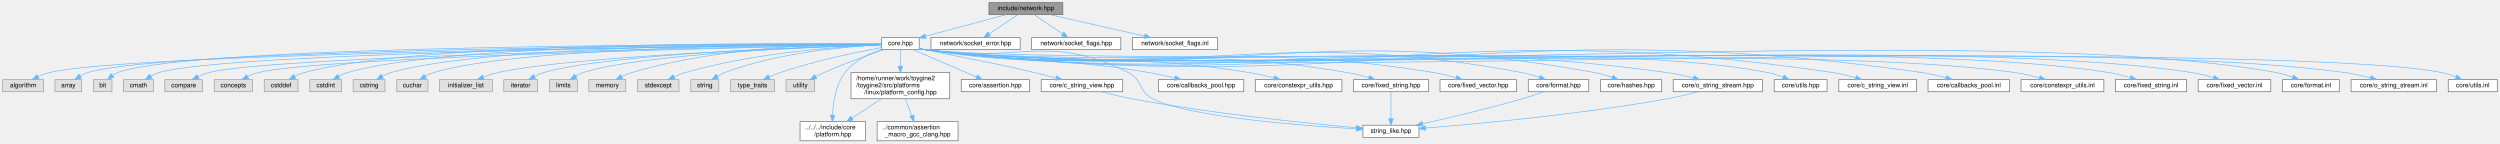
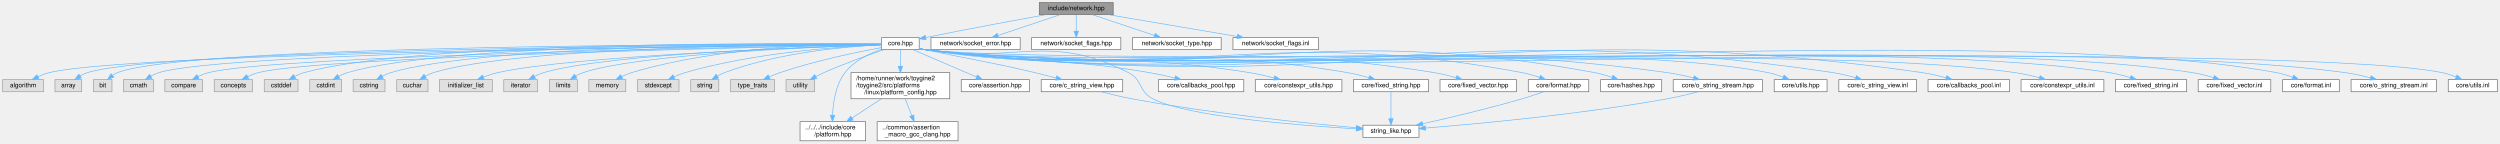
<svg xmlns="http://www.w3.org/2000/svg" xmlns:xlink="http://www.w3.org/1999/xlink" width="3924pt" height="225pt" viewBox="0.00 0.00 3923.50 225.00">
  <g id="graph0" class="graph" transform="scale(1 1) rotate(0) translate(4 221)">
    <g id="Node000001" class="node">
      <g id="a_Node000001">
        <a xlink:title="Umbrella header for the network module.">
-           <polygon fill="#999999" stroke="#666666" points="1664,-217 1548,-217 1548,-198 1664,-198 1664,-217" />
-           <text text-anchor="middle" x="1606" y="-205" font-family="Helvetica,sans-Serif" font-size="10.00">include/network.hpp</text>
+           <polygon fill="#999999" stroke="#666666" points="1743,-217 1627,-217 1627,-198 1743,-198 1743,-217" />
+           <text text-anchor="middle" x="1685" y="-205" font-family="Helvetica,sans-Serif" font-size="10.00">include/network.hpp</text>
        </a>
      </g>
    </g>
    <g id="Node000002" class="node">
      <g id="a_Node000002">
        <a xlink:href="../../da/d47/core_8hpp.html" target="_top" xlink:title="Umbrella header for the engine core module.">
          <polygon fill="white" stroke="#666666" points="1438.5,-162 1379.5,-162 1379.5,-143 1438.5,-143 1438.5,-162" />
          <text text-anchor="middle" x="1409" y="-150" font-family="Helvetica,sans-Serif" font-size="10.00">core.hpp</text>
        </a>
      </g>
    </g>
    <g id="edge1_Node000001_Node000002" class="edge">
      <g id="a_edge1_Node000001_Node000002">
        <a xlink:title=" ">
-           <path fill="none" stroke="#63b8ff" d="M1574.35,-197.98C1540.15,-188.78 1485.59,-174.11 1448.58,-164.15" />
-           <polygon fill="#63b8ff" stroke="#63b8ff" points="1449.21,-160.69 1438.64,-161.47 1447.39,-167.45 1449.21,-160.69" />
+           <path fill="none" stroke="#63b8ff" d="M1637.26,-197.96C1591.49,-189.67 1520.2,-176.52 1448.86,-162.13" />
+           <polygon fill="#63b8ff" stroke="#63b8ff" points="1449.29,-158.64 1438.79,-160.09 1447.9,-165.5 1449.29,-158.64" />
        </a>
      </g>
    </g>
    <g id="Node000043" class="node">
      <g id="a_Node000043">
        <a xlink:href="../../d8/df5/socket__error_8hpp.html" target="_top" xlink:title="Socket and network operation error codes.">
          <polygon fill="white" stroke="#666666" points="1597,-162 1457,-162 1457,-143 1597,-143 1597,-162" />
          <text text-anchor="middle" x="1527" y="-150" font-family="Helvetica,sans-Serif" font-size="10.00">network/socket_error.hpp</text>
        </a>
      </g>
    </g>
    <g id="edge47_Node000001_Node000043" class="edge">
      <g id="a_edge47_Node000001_Node000043">
        <a xlink:title=" ">
-           <path fill="none" stroke="#63b8ff" d="M1593.31,-197.98C1581.17,-189.84 1562.64,-177.41 1548.25,-167.76" />
-           <polygon fill="#63b8ff" stroke="#63b8ff" points="1550.18,-164.84 1539.92,-162.17 1546.28,-170.65 1550.18,-164.84" />
+           <path fill="none" stroke="#63b8ff" d="M1659.61,-197.98C1633.2,-189.13 1591.65,-175.19 1562.11,-165.28" />
+           <polygon fill="#63b8ff" stroke="#63b8ff" points="1563.18,-161.94 1552.58,-162.08 1560.95,-168.58 1563.18,-161.94" />
        </a>
      </g>
    </g>
    <g id="Node000044" class="node">
      <g id="a_Node000044">
        <a xlink:href="../../d7/d5a/socket__flags_8hpp.html" target="_top" xlink:title="Socket option and mode flags for the network module.">
          <polygon fill="white" stroke="#666666" points="1755,-162 1615,-162 1615,-143 1755,-143 1755,-162" />
          <text text-anchor="middle" x="1685" y="-150" font-family="Helvetica,sans-Serif" font-size="10.00">network/socket_flags.hpp</text>
        </a>
      </g>
    </g>
    <g id="edge48_Node000001_Node000044" class="edge">
      <g id="a_edge48_Node000001_Node000044">
        <a xlink:title=" ">
-           <path fill="none" stroke="#63b8ff" d="M1618.69,-197.98C1630.83,-189.84 1649.36,-177.41 1663.75,-167.76" />
-           <polygon fill="#63b8ff" stroke="#63b8ff" points="1665.72,-170.65 1672.08,-162.17 1661.82,-164.84 1665.72,-170.65" />
+           <path fill="none" stroke="#63b8ff" d="M1685,-197.75C1685,-190.8 1685,-180.85 1685,-172.13" />
+           <polygon fill="#63b8ff" stroke="#63b8ff" points="1688.5,-172.09 1685,-162.09 1681.5,-172.09 1688.5,-172.09" />
        </a>
      </g>
    </g>
    <g id="Node000045" class="node">
      <g id="a_Node000045">
-         <a xlink:href="../../d0/db4/socket__flags_8inl.html" target="_top" xlink:title="Inline implementations for toy::network::SocketFlags bitwise operators.">
-           <polygon fill="white" stroke="#666666" points="1907,-162 1773,-162 1773,-143 1907,-143 1907,-162" />
-           <text text-anchor="middle" x="1840" y="-150" font-family="Helvetica,sans-Serif" font-size="10.00">network/socket_flags.inl</text>
+         <a xlink:href="../../d3/d4e/socket__type_8hpp.html" target="_top" xlink:title="Socket type enumeration for network APIs.">
+           <polygon fill="white" stroke="#666666" points="1912.5,-162 1773.5,-162 1773.5,-143 1912.5,-143 1912.5,-162" />
+           <text text-anchor="middle" x="1843" y="-150" font-family="Helvetica,sans-Serif" font-size="10.00">network/socket_type.hpp</text>
        </a>
      </g>
    </g>
    <g id="edge49_Node000001_Node000045" class="edge">
      <g id="a_edge49_Node000001_Node000045">
        <a xlink:title=" ">
-           <path fill="none" stroke="#63b8ff" d="M1643.6,-197.98C1683.99,-188.84 1748.28,-174.27 1792.23,-164.32" />
-           <polygon fill="#63b8ff" stroke="#63b8ff" points="1793.13,-167.7 1802.11,-162.08 1791.58,-160.88 1793.13,-167.7" />
+           <path fill="none" stroke="#63b8ff" d="M1710.39,-197.98C1736.8,-189.13 1778.35,-175.19 1807.89,-165.28" />
+           <polygon fill="#63b8ff" stroke="#63b8ff" points="1809.05,-168.58 1817.42,-162.08 1806.82,-161.94 1809.05,-168.58" />
+         </a>
+       </g>
+     </g>
+     <g id="Node000046" class="node">
+       <g id="a_Node000046">
+         <a xlink:href="../../d0/db4/socket__flags_8inl.html" target="_top" xlink:title="Inline implementations for toy::network::SocketFlags bitwise operators.">
+           <polygon fill="white" stroke="#666666" points="2065,-162 1931,-162 1931,-143 2065,-143 2065,-162" />
+           <text text-anchor="middle" x="1998" y="-150" font-family="Helvetica,sans-Serif" font-size="10.00">network/socket_flags.inl</text>
+         </a>
+       </g>
+     </g>
+     <g id="edge50_Node000001_Node000046" class="edge">
+       <g id="a_edge50_Node000001_Node000046">
+         <a xlink:title=" ">
+           <path fill="none" stroke="#63b8ff" d="M1735.29,-197.98C1790.42,-188.65 1878.85,-173.67 1937.68,-163.71" />
+           <polygon fill="#63b8ff" stroke="#63b8ff" points="1938.3,-167.16 1947.58,-162.04 1937.13,-160.26 1938.3,-167.16" />
        </a>
      </g>
    </g>
    <g id="Node000003" class="node">
      <g id="a_Node000003">
        <a xlink:title=" ">
          <polygon fill="#e0e0e0" stroke="#999999" points="64,-96 0,-96 0,-77 64,-77 64,-96" />
          <text text-anchor="middle" x="32" y="-84" font-family="Helvetica,sans-Serif" font-size="10.00">algorithm</text>
        </a>
      </g>
    </g>
    <g id="edge2_Node000002_Node000003" class="edge">
      <g id="a_edge2_Node000002_Node000003">
        <a xlink:title=" ">
          <path fill="none" stroke="#63b8ff" d="M1379.42,-151.24C1194.77,-149.51 203.79,-138.81 73,-107 67.01,-105.54 60.86,-103.16 55.2,-100.55" />
          <polygon fill="#63b8ff" stroke="#63b8ff" points="56.77,-97.42 46.26,-96.07 53.63,-103.68 56.77,-97.42" />
        </a>
      </g>
    </g>
    <g id="Node000004" class="node">
      <g id="a_Node000004">
        <a xlink:title=" ">
          <polygon fill="#e0e0e0" stroke="#999999" points="124,-96 82,-96 82,-77 124,-77 124,-96" />
          <text text-anchor="middle" x="103" y="-84" font-family="Helvetica,sans-Serif" font-size="10.00">array</text>
        </a>
      </g>
    </g>
    <g id="edge3_Node000002_Node000004" class="edge">
      <g id="a_edge3_Node000002_Node000004">
        <a xlink:title=" ">
          <path fill="none" stroke="#63b8ff" d="M1379.25,-151.41C1198.85,-150.77 255.28,-145.58 133,-107 129.05,-105.75 125.12,-103.83 121.47,-101.67" />
          <polygon fill="#63b8ff" stroke="#63b8ff" points="123.37,-98.73 113.11,-96.06 119.46,-104.54 123.37,-98.73" />
        </a>
      </g>
    </g>
    <g id="Node000005" class="node">
      <g id="a_Node000005">
        <a xlink:title=" ">
          <polygon fill="#e0e0e0" stroke="#999999" points="171.5,-96 142.5,-96 142.5,-77 171.5,-77 171.5,-96" />
          <text text-anchor="middle" x="157" y="-84" font-family="Helvetica,sans-Serif" font-size="10.00">bit</text>
        </a>
      </g>
    </g>
    <g id="edge4_Node000002_Node000005" class="edge">
      <g id="a_edge4_Node000002_Node000005">
        <a xlink:title=" ">
          <path fill="none" stroke="#63b8ff" d="M1379.42,-151.58C1203.14,-151.93 294.97,-151.55 180,-107 177.44,-106.01 174.96,-104.6 172.64,-102.99" />
          <polygon fill="#63b8ff" stroke="#63b8ff" points="174.52,-100 164.62,-96.24 170.01,-105.36 174.52,-100" />
        </a>
      </g>
    </g>
    <g id="Node000006" class="node">
      <g id="a_Node000006">
        <a xlink:title=" ">
          <polygon fill="#e0e0e0" stroke="#999999" points="236.5,-96 189.5,-96 189.5,-77 236.5,-77 236.5,-96" />
          <text text-anchor="middle" x="213" y="-84" font-family="Helvetica,sans-Serif" font-size="10.00">cmath</text>
        </a>
      </g>
    </g>
    <g id="edge5_Node000002_Node000006" class="edge">
      <g id="a_edge5_Node000002_Node000006">
        <a xlink:title=" ">
          <path fill="none" stroke="#63b8ff" d="M1379.42,-151.26C1209.03,-149.76 356.46,-140.59 245,-107 240.73,-105.71 236.44,-103.71 232.46,-101.48" />
          <polygon fill="#63b8ff" stroke="#63b8ff" points="234.2,-98.43 223.88,-96.05 230.46,-104.35 234.2,-98.43" />
        </a>
      </g>
    </g>
    <g id="Node000007" class="node">
      <g id="a_Node000007">
        <a xlink:title=" ">
          <polygon fill="#e0e0e0" stroke="#999999" points="313.5,-96 254.5,-96 254.5,-77 313.5,-77 313.5,-96" />
          <text text-anchor="middle" x="284" y="-84" font-family="Helvetica,sans-Serif" font-size="10.00">compare</text>
        </a>
      </g>
    </g>
    <g id="edge6_Node000002_Node000007" class="edge">
      <g id="a_edge6_Node000002_Node000007">
        <a xlink:title=" ">
          <path fill="none" stroke="#63b8ff" d="M1379.34,-151.03C1215.79,-148.33 427.72,-134 323,-107 317.41,-105.56 311.69,-103.25 306.41,-100.71" />
          <polygon fill="#63b8ff" stroke="#63b8ff" points="308,-97.59 297.52,-96.04 304.75,-103.79 308,-97.59" />
        </a>
      </g>
    </g>
    <g id="Node000008" class="node">
      <g id="a_Node000008">
        <a xlink:title=" ">
          <polygon fill="#e0e0e0" stroke="#999999" points="392,-96 332,-96 332,-77 392,-77 392,-96" />
          <text text-anchor="middle" x="362" y="-84" font-family="Helvetica,sans-Serif" font-size="10.00">concepts</text>
        </a>
      </g>
    </g>
    <g id="edge7_Node000002_Node000008" class="edge">
      <g id="a_edge7_Node000002_Node000008">
        <a xlink:title=" ">
          <path fill="none" stroke="#63b8ff" d="M1379.45,-150.93C1223.29,-147.82 497.75,-132.11 401,-107 395.41,-105.55 389.69,-103.23 384.42,-100.7" />
          <polygon fill="#63b8ff" stroke="#63b8ff" points="386,-97.58 375.52,-96.03 382.75,-103.77 386,-97.58" />
        </a>
      </g>
    </g>
    <g id="Node000009" class="node">
      <g id="a_Node000009">
        <a xlink:title=" ">
          <polygon fill="#e0e0e0" stroke="#999999" points="463.5,-96 410.5,-96 410.5,-77 463.5,-77 463.5,-96" />
          <text text-anchor="middle" x="437" y="-84" font-family="Helvetica,sans-Serif" font-size="10.00">cstddef</text>
        </a>
      </g>
    </g>
    <g id="edge8_Node000002_Node000009" class="edge">
      <g id="a_edge8_Node000002_Node000009">
        <a xlink:title=" ">
          <path fill="none" stroke="#63b8ff" d="M1379.37,-151.86C1240.04,-153.28 649.49,-156.22 473,-107 468.04,-105.62 463.01,-103.46 458.33,-101.07" />
          <polygon fill="#63b8ff" stroke="#63b8ff" points="459.83,-97.89 449.4,-96.02 456.39,-103.99 459.83,-97.89" />
        </a>
      </g>
    </g>
    <g id="Node000010" class="node">
      <g id="a_Node000010">
        <a xlink:title=" ">
          <polygon fill="#e0e0e0" stroke="#999999" points="532,-96 482,-96 482,-77 532,-77 532,-96" />
          <text text-anchor="middle" x="507" y="-84" font-family="Helvetica,sans-Serif" font-size="10.00">cstdint</text>
        </a>
      </g>
    </g>
    <g id="edge9_Node000002_Node000010" class="edge">
      <g id="a_edge9_Node000002_Node000010">
        <a xlink:title=" ">
          <path fill="none" stroke="#63b8ff" d="M1379.3,-151.82C1246.1,-152.99 703.14,-154.67 541,-107 536.4,-105.65 531.75,-103.56 527.43,-101.24" />
          <polygon fill="#63b8ff" stroke="#63b8ff" points="529.03,-98.12 518.65,-96.01 525.45,-104.14 529.03,-98.12" />
        </a>
      </g>
    </g>
    <g id="Node000011" class="node">
      <g id="a_Node000011">
        <a xlink:title=" ">
          <polygon fill="#e0e0e0" stroke="#999999" points="600,-96 550,-96 550,-77 600,-77 600,-96" />
          <text text-anchor="middle" x="575" y="-84" font-family="Helvetica,sans-Serif" font-size="10.00">cstring</text>
        </a>
      </g>
    </g>
    <g id="edge10_Node000002_Node000011" class="edge">
      <g id="a_edge10_Node000002_Node000011">
        <a xlink:title=" ">
          <path fill="none" stroke="#63b8ff" d="M1379.11,-151.67C1252.16,-152.13 757.37,-150.98 609,-107 604.47,-105.66 599.9,-103.61 595.65,-101.34" />
          <polygon fill="#63b8ff" stroke="#63b8ff" points="597.35,-98.28 586.96,-96.2 593.78,-104.31 597.35,-98.28" />
        </a>
      </g>
    </g>
    <g id="Node000012" class="node">
      <g id="a_Node000012">
        <a xlink:title=" ">
          <polygon fill="#e0e0e0" stroke="#999999" points="667.5,-96 618.5,-96 618.5,-77 667.5,-77 667.5,-96" />
          <text text-anchor="middle" x="643" y="-84" font-family="Helvetica,sans-Serif" font-size="10.00">cuchar</text>
        </a>
      </g>
    </g>
    <g id="edge11_Node000002_Node000012" class="edge">
      <g id="a_edge11_Node000002_Node000012">
        <a xlink:title=" ">
          <path fill="none" stroke="#63b8ff" d="M1379.2,-151.55C1259.1,-151.44 810.7,-148.25 676,-107 671.7,-105.68 667.38,-103.71 663.34,-101.51" />
          <polygon fill="#63b8ff" stroke="#63b8ff" points="664.94,-98.39 654.58,-96.18 661.31,-104.37 664.94,-98.39" />
        </a>
      </g>
    </g>
    <g id="Node000013" class="node">
      <g id="a_Node000013">
        <a xlink:title=" ">
          <polygon fill="#e0e0e0" stroke="#999999" points="768.5,-96 685.5,-96 685.5,-77 768.5,-77 768.5,-96" />
          <text text-anchor="middle" x="727" y="-84" font-family="Helvetica,sans-Serif" font-size="10.00">initializer_list</text>
        </a>
      </g>
    </g>
    <g id="edge12_Node000002_Node000013" class="edge">
      <g id="a_edge12_Node000002_Node000013">
        <a xlink:title=" ">
          <path fill="none" stroke="#63b8ff" d="M1379.46,-150.6C1270.89,-147.11 894.11,-133.32 777,-107 769.5,-105.31 761.64,-102.69 754.43,-99.91" />
          <polygon fill="#63b8ff" stroke="#63b8ff" points="755.69,-96.64 745.1,-96.09 753.03,-103.12 755.69,-96.64" />
        </a>
      </g>
    </g>
    <g id="Node000014" class="node">
      <g id="a_Node000014">
        <a xlink:title=" ">
          <polygon fill="#e0e0e0" stroke="#999999" points="839.5,-96 786.5,-96 786.5,-77 839.5,-77 839.5,-96" />
          <text text-anchor="middle" x="813" y="-84" font-family="Helvetica,sans-Serif" font-size="10.00">iterator</text>
        </a>
      </g>
    </g>
    <g id="edge13_Node000002_Node000014" class="edge">
      <g id="a_edge13_Node000002_Node000014">
        <a xlink:title=" ">
          <path fill="none" stroke="#63b8ff" d="M1379.3,-150.76C1278.47,-148 949.88,-136.87 849,-107 844.14,-105.56 839.2,-103.41 834.6,-101.06" />
          <polygon fill="#63b8ff" stroke="#63b8ff" points="836.2,-97.95 825.76,-96.11 832.78,-104.05 836.2,-97.95" />
        </a>
      </g>
    </g>
    <g id="Node000015" class="node">
      <g id="a_Node000015">
        <a xlink:title=" ">
          <polygon fill="#e0e0e0" stroke="#999999" points="902,-96 858,-96 858,-77 902,-77 902,-96" />
          <text text-anchor="middle" x="880" y="-84" font-family="Helvetica,sans-Serif" font-size="10.00">limits</text>
        </a>
      </g>
    </g>
    <g id="edge14_Node000002_Node000015" class="edge">
      <g id="a_edge14_Node000002_Node000015">
        <a xlink:title=" ">
          <path fill="none" stroke="#63b8ff" d="M1379.31,-150.67C1285.85,-147.76 998.7,-136.58 911,-107 907.05,-105.67 903.08,-103.74 899.37,-101.6" />
          <polygon fill="#63b8ff" stroke="#63b8ff" points="901.13,-98.57 890.83,-96.1 897.34,-104.46 901.13,-98.57" />
        </a>
      </g>
    </g>
    <g id="Node000016" class="node">
      <g id="a_Node000016">
        <a xlink:title=" ">
          <polygon fill="#e0e0e0" stroke="#999999" points="978,-96 920,-96 920,-77 978,-77 978,-96" />
          <text text-anchor="middle" x="949" y="-84" font-family="Helvetica,sans-Serif" font-size="10.00">memory</text>
        </a>
      </g>
    </g>
    <g id="edge15_Node000002_Node000016" class="edge">
      <g id="a_edge15_Node000002_Node000016">
        <a xlink:title=" ">
          <path fill="none" stroke="#63b8ff" d="M1379.37,-152.07C1309.47,-152.63 1129.44,-149.44 987,-107 981.8,-105.45 976.48,-103.2 971.51,-100.77" />
          <polygon fill="#63b8ff" stroke="#63b8ff" points="973.03,-97.61 962.56,-96.01 969.75,-103.79 973.03,-97.61" />
        </a>
      </g>
    </g>
    <g id="Node000017" class="node">
      <g id="a_Node000017">
        <a xlink:title=" ">
          <polygon fill="#e0e0e0" stroke="#999999" points="1061.5,-96 996.5,-96 996.5,-77 1061.5,-77 1061.5,-96" />
          <text text-anchor="middle" x="1029" y="-84" font-family="Helvetica,sans-Serif" font-size="10.00">stdexcept</text>
        </a>
      </g>
    </g>
    <g id="edge16_Node000002_Node000017" class="edge">
      <g id="a_edge16_Node000002_Node000017">
        <a xlink:title=" ">
          <path fill="none" stroke="#63b8ff" d="M1379.45,-150.61C1319.93,-148.17 1181.83,-139.2 1071,-107 1065.31,-105.35 1059.41,-103.03 1053.89,-100.56" />
          <polygon fill="#63b8ff" stroke="#63b8ff" points="1055.05,-97.23 1044.51,-96.08 1052.03,-103.55 1055.05,-97.23" />
        </a>
      </g>
    </g>
    <g id="Node000018" class="node">
      <g id="a_Node000018">
        <a xlink:title=" ">
          <polygon fill="#e0e0e0" stroke="#999999" points="1124,-96 1080,-96 1080,-77 1124,-77 1124,-96" />
          <text text-anchor="middle" x="1102" y="-84" font-family="Helvetica,sans-Serif" font-size="10.00">string</text>
        </a>
      </g>
    </g>
    <g id="edge17_Node000002_Node000018" class="edge">
      <g id="a_edge17_Node000002_Node000018">
        <a xlink:title=" ">
          <path fill="none" stroke="#63b8ff" d="M1379.41,-150.58C1327.78,-148.15 1218.6,-139.29 1133,-107 1129.16,-105.55 1125.29,-103.59 1121.64,-101.48" />
          <polygon fill="#63b8ff" stroke="#63b8ff" points="1123.5,-98.51 1113.19,-96.08 1119.74,-104.41 1123.5,-98.51" />
        </a>
      </g>
    </g>
    <g id="Node000019" class="node">
      <g id="a_Node000019">
        <a xlink:title=" ">
          <polygon fill="#e0e0e0" stroke="#999999" points="1211.5,-96 1142.5,-96 1142.5,-77 1211.5,-77 1211.5,-96" />
          <text text-anchor="middle" x="1177" y="-84" font-family="Helvetica,sans-Serif" font-size="10.00">type_traits</text>
        </a>
      </g>
    </g>
    <g id="edge18_Node000002_Node000019" class="edge">
      <g id="a_edge18_Node000002_Node000019">
        <a xlink:title=" ">
          <path fill="none" stroke="#63b8ff" d="M1379.36,-146.37C1341.72,-139.44 1275.04,-125.76 1220,-107 1214.47,-105.12 1208.69,-102.77 1203.22,-100.37" />
          <polygon fill="#63b8ff" stroke="#63b8ff" points="1204.4,-97.05 1193.85,-96.06 1201.48,-103.41 1204.4,-97.05" />
        </a>
      </g>
    </g>
    <g id="Node000020" class="node">
      <g id="a_Node000020">
        <a xlink:title=" ">
          <polygon fill="#e0e0e0" stroke="#999999" points="1274.5,-96 1229.5,-96 1229.5,-77 1274.5,-77 1274.5,-96" />
          <text text-anchor="middle" x="1252" y="-84" font-family="Helvetica,sans-Serif" font-size="10.00">utility</text>
        </a>
      </g>
    </g>
    <g id="edge19_Node000002_Node000020" class="edge">
      <g id="a_edge19_Node000002_Node000020">
        <a xlink:title=" ">
          <path fill="none" stroke="#63b8ff" d="M1382.86,-142.91C1358.29,-134.57 1320.65,-121.14 1289,-107 1284.78,-105.12 1280.38,-102.97 1276.14,-100.8" />
          <polygon fill="#63b8ff" stroke="#63b8ff" points="1277.74,-97.68 1267.26,-96.11 1274.47,-103.87 1277.74,-97.68" />
        </a>
      </g>
    </g>
    <g id="Node000021" class="node">
      <g id="a_Node000021">
        <a xlink:href="../../dd/d9e/linux_2platform__config_8hpp.html" target="_top" xlink:title="additional linux platform header">
          <polygon fill="white" stroke="#666666" points="1486.5,-107 1331.5,-107 1331.5,-66 1486.5,-66 1486.5,-107" />
          <text text-anchor="start" x="1339.5" y="-95" font-family="Helvetica,sans-Serif" font-size="10.00">/home/runner/work/toygine2</text>
          <text text-anchor="start" x="1339.5" y="-84" font-family="Helvetica,sans-Serif" font-size="10.00">/toygine2/src/platforms</text>
          <text text-anchor="middle" x="1409" y="-73" font-family="Helvetica,sans-Serif" font-size="10.00">/linux/platform_config.hpp</text>
        </a>
      </g>
    </g>
    <g id="edge20_Node000002_Node000021" class="edge">
      <g id="a_edge20_Node000002_Node000021">
        <a xlink:title=" ">
          <path fill="none" stroke="#63b8ff" d="M1409,-142.87C1409,-136.22 1409,-126.63 1409,-117.28" />
          <polygon fill="#63b8ff" stroke="#63b8ff" points="1412.5,-117.01 1409,-107.01 1405.5,-117.01 1412.5,-117.01" />
        </a>
      </g>
    </g>
    <g id="Node000022" class="node">
      <g id="a_Node000022">
        <a xlink:href="../../d3/d60/platform_8hpp.html" target="_top" xlink:title="Platform and CPU architecture enumerations with compile-time and runtime detection.">
          <polygon fill="white" stroke="#666666" points="1354.5,-30 1251.5,-30 1251.5,0 1354.5,0 1354.5,-30" />
          <text text-anchor="start" x="1259.5" y="-18" font-family="Helvetica,sans-Serif" font-size="10.00">../../../include/core</text>
          <text text-anchor="middle" x="1303" y="-7" font-family="Helvetica,sans-Serif" font-size="10.00">/platform.hpp</text>
        </a>
      </g>
    </g>
    <g id="edge36_Node000002_Node000022" class="edge">
      <g id="a_edge36_Node000002_Node000022">
        <a xlink:title=" ">
          <path fill="none" stroke="#63b8ff" d="M1379.22,-143.57C1360.03,-136.92 1336.1,-125.48 1322,-107 1307.38,-87.84 1303.35,-60.07 1302.53,-40.25" />
          <polygon fill="#63b8ff" stroke="#63b8ff" points="1306.03,-40.1 1302.36,-30.16 1299.03,-40.22 1306.03,-40.1" />
        </a>
      </g>
    </g>
    <g id="Node000024" class="node">
      <g id="a_Node000024">
        <a xlink:href="../../d5/d96/assertion_8hpp.html" target="_top" xlink:title="Assertion system for runtime and compile-time validation of engine invariants.">
          <polygon fill="white" stroke="#666666" points="1611.5,-96 1504.5,-96 1504.5,-77 1611.5,-77 1611.5,-96" />
          <text text-anchor="middle" x="1558" y="-84" font-family="Helvetica,sans-Serif" font-size="10.00">core/assertion.hpp</text>
        </a>
      </g>
    </g>
    <g id="edge23_Node000002_Node000024" class="edge">
      <g id="a_edge23_Node000002_Node000024">
        <a xlink:title=" ">
          <path fill="none" stroke="#63b8ff" d="M1429.09,-142.87C1454.64,-131.89 1498.96,-112.86 1528.39,-100.22" />
          <polygon fill="#63b8ff" stroke="#63b8ff" points="1529.94,-103.36 1537.75,-96.2 1527.18,-96.93 1529.94,-103.36" />
        </a>
      </g>
    </g>
    <g id="Node000025" class="node">
      <g id="a_Node000025">
        <a xlink:href="../../dd/ded/c__string__view_8hpp.html" target="_top" xlink:title="Non-owning string view class for C-style strings.">
          <polygon fill="white" stroke="#666666" points="1758,-96 1630,-96 1630,-77 1758,-77 1758,-96" />
          <text text-anchor="middle" x="1694" y="-84" font-family="Helvetica,sans-Serif" font-size="10.00">core/c_string_view.hpp</text>
        </a>
      </g>
    </g>
    <g id="edge24_Node000002_Node000025" class="edge">
      <g id="a_edge24_Node000002_Node000025">
        <a xlink:title=" ">
          <path fill="none" stroke="#63b8ff" d="M1438.81,-144.98C1441.91,-144.31 1445.02,-143.64 1448,-143 1524.38,-126.68 1543.99,-124.96 1620,-107 1630.78,-104.45 1642.38,-101.5 1653.13,-98.67" />
          <polygon fill="#63b8ff" stroke="#63b8ff" points="1654.36,-101.97 1663.12,-96.01 1652.56,-95.2 1654.36,-101.97" />
        </a>
      </g>
    </g>
    <g id="Node000026" class="node">
      <g id="a_Node000026">
        <a xlink:href="../../de/deb/string__like_8hpp.html" target="_top" xlink:title="C++ concept for string-like types with size() and c_str() methods.">
          <polygon fill="white" stroke="#666666" points="2223,-24.5 2135,-24.5 2135,-5.5 2223,-5.5 2223,-24.5" />
          <text text-anchor="middle" x="2179" y="-12.5" font-family="Helvetica,sans-Serif" font-size="10.00">string_like.hpp</text>
        </a>
      </g>
    </g>
    <g id="edge37_Node000002_Node000026" class="edge">
      <g id="a_edge37_Node000002_Node000026">
        <a xlink:title=" ">
          <path fill="none" stroke="#63b8ff" d="M1438.75,-144.69C1441.87,-144.07 1444.99,-143.5 1448,-143 1588.78,-119.78 1639.66,-171.35 1767,-107 1789.18,-95.8 1782.94,-77.43 1805,-66 1859.53,-37.74 2034.85,-24.05 2124.74,-18.75" />
          <polygon fill="#63b8ff" stroke="#63b8ff" points="2124.96,-22.25 2134.74,-18.18 2124.56,-15.26 2124.96,-22.25" />
        </a>
      </g>
    </g>
    <g id="Node000027" class="node">
      <g id="a_Node000027">
        <a xlink:href="../../d1/d5c/callbacks__pool_8hpp.html" target="_top" xlink:title="Template callback pool class with fixed-size callback storage.">
          <polygon fill="white" stroke="#666666" points="1948,-96 1814,-96 1814,-77 1948,-77 1948,-96" />
          <text text-anchor="middle" x="1881" y="-84" font-family="Helvetica,sans-Serif" font-size="10.00">core/callbacks_pool.hpp</text>
        </a>
      </g>
    </g>
    <g id="edge26_Node000002_Node000027" class="edge">
      <g id="a_edge26_Node000002_Node000027">
        <a xlink:title=" ">
          <path fill="none" stroke="#63b8ff" d="M1438.74,-144.66C1441.86,-144.05 1444.99,-143.48 1448,-143 1603.3,-118.22 1644.98,-133.46 1800,-107 1813.05,-104.77 1827.12,-101.64 1839.82,-98.55" />
          <polygon fill="#63b8ff" stroke="#63b8ff" points="1840.81,-101.91 1849.66,-96.08 1839.11,-95.12 1840.81,-101.91" />
        </a>
      </g>
    </g>
    <g id="Node000028" class="node">
      <g id="a_Node000028">
        <a xlink:href="../../d4/dc0/constexpr__utils_8hpp.html" target="_top" xlink:title="Constexpr utility functions for compile-time operations.">
          <polygon fill="white" stroke="#666666" points="2102,-96 1966,-96 1966,-77 2102,-77 2102,-96" />
          <text text-anchor="middle" x="2034" y="-84" font-family="Helvetica,sans-Serif" font-size="10.00">core/constexpr_utils.hpp</text>
        </a>
      </g>
    </g>
    <g id="edge27_Node000002_Node000028" class="edge">
      <g id="a_edge27_Node000002_Node000028">
        <a xlink:title=" ">
          <path fill="none" stroke="#63b8ff" d="M1438.73,-144.56C1441.85,-143.97 1444.98,-143.43 1448,-143 1672.49,-110.77 1733.08,-142.98 1957,-107 1969.66,-104.97 1983.28,-101.84 1995.49,-98.68" />
          <polygon fill="#63b8ff" stroke="#63b8ff" points="1996.61,-102 2005.37,-96.04 1994.8,-95.24 1996.61,-102" />
        </a>
      </g>
    </g>
    <g id="Node000029" class="node">
      <g id="a_Node000029">
        <a xlink:href="../../d7/d7f/fixed__string_8hpp.html" target="_top" xlink:title="Template string class with fixed-size character buffer.">
          <polygon fill="white" stroke="#666666" points="2238,-96 2120,-96 2120,-77 2238,-77 2238,-96" />
          <text text-anchor="middle" x="2179" y="-84" font-family="Helvetica,sans-Serif" font-size="10.00">core/fixed_string.hpp</text>
        </a>
      </g>
    </g>
    <g id="edge28_Node000002_Node000029" class="edge">
      <g id="a_edge28_Node000002_Node000029">
        <a xlink:title=" ">
          <path fill="none" stroke="#63b8ff" d="M1438.72,-144.51C1441.84,-143.93 1444.98,-143.41 1448,-143 1740.44,-103.45 1819.99,-155.98 2111,-107 2122.01,-105.15 2133.78,-102.15 2144.38,-99.05" />
          <polygon fill="#63b8ff" stroke="#63b8ff" points="2145.57,-102.35 2154.12,-96.09 2143.54,-95.65 2145.57,-102.35" />
        </a>
      </g>
    </g>
    <g id="Node000030" class="node">
      <g id="a_Node000030">
        <a xlink:href="../../d7/dea/fixed__vector_8hpp.html" target="_top" xlink:title="TODO.">
          <polygon fill="white" stroke="#666666" points="2376,-96 2256,-96 2256,-77 2376,-77 2376,-96" />
          <text text-anchor="middle" x="2316" y="-84" font-family="Helvetica,sans-Serif" font-size="10.00">core/fixed_vector.hpp</text>
        </a>
      </g>
    </g>
    <g id="edge30_Node000002_Node000030" class="edge">
      <g id="a_edge30_Node000002_Node000030">
        <a xlink:title=" ">
          <path fill="none" stroke="#63b8ff" d="M1438.72,-144.48C1441.84,-143.9 1444.98,-143.39 1448,-143 1800.48,-96.99 1896.08,-163.71 2247,-107 2258.38,-105.16 2270.57,-102.1 2281.48,-98.94" />
          <polygon fill="#63b8ff" stroke="#63b8ff" points="2282.51,-102.28 2291.08,-96.04 2280.49,-95.58 2282.51,-102.28" />
        </a>
      </g>
    </g>
    <g id="Node000031" class="node">
      <g id="a_Node000031">
        <a xlink:href="../../d4/d0a/format_8hpp.html" target="_top" xlink:title="Compile-time format string validation class.">
          <polygon fill="white" stroke="#666666" points="2489.5,-96 2394.5,-96 2394.5,-77 2489.5,-77 2489.5,-96" />
          <text text-anchor="middle" x="2442" y="-84" font-family="Helvetica,sans-Serif" font-size="10.00">core/format.hpp</text>
        </a>
      </g>
    </g>
    <g id="edge31_Node000002_Node000031" class="edge">
      <g id="a_edge31_Node000002_Node000031">
        <a xlink:title=" ">
          <path fill="none" stroke="#63b8ff" d="M1438.72,-144.46C1441.84,-143.89 1444.98,-143.38 1448,-143 1861.42,-90.42 1975.28,-183.26 2385,-107 2394.02,-105.32 2403.54,-102.51 2412.17,-99.53" />
          <polygon fill="#63b8ff" stroke="#63b8ff" points="2413.61,-102.73 2421.81,-96.02 2411.21,-96.15 2413.61,-102.73" />
        </a>
      </g>
    </g>
    <g id="Node000032" class="node">
      <g id="a_Node000032">
        <a xlink:href="../../dd/d8e/hashes_8hpp.html" target="_top" xlink:title="CRC hash functions.">
          <polygon fill="white" stroke="#666666" points="2604,-96 2508,-96 2508,-77 2604,-77 2604,-96" />
          <text text-anchor="middle" x="2556" y="-84" font-family="Helvetica,sans-Serif" font-size="10.00">core/hashes.hpp</text>
        </a>
      </g>
    </g>
    <g id="edge33_Node000002_Node000032" class="edge">
      <g id="a_edge33_Node000002_Node000032">
        <a xlink:title=" ">
          <path fill="none" stroke="#63b8ff" d="M1438.72,-144.45C1441.84,-143.88 1444.97,-143.38 1448,-143 1911.77,-85 2039.33,-191.56 2499,-107 2508.02,-105.34 2517.55,-102.53 2526.18,-99.55" />
          <polygon fill="#63b8ff" stroke="#63b8ff" points="2527.62,-102.75 2535.81,-96.04 2525.22,-96.18 2527.62,-102.75" />
        </a>
      </g>
    </g>
    <g id="Node000033" class="node">
      <g id="a_Node000033">
        <a xlink:href="../../de/d2d/o__string__stream_8hpp.html" target="_top" xlink:title="Output string stream class for building strings from various data types.">
          <polygon fill="white" stroke="#666666" points="2762,-96 2622,-96 2622,-77 2762,-77 2762,-96" />
          <text text-anchor="middle" x="2692" y="-84" font-family="Helvetica,sans-Serif" font-size="10.00">core/o_string_stream.hpp</text>
        </a>
      </g>
    </g>
    <g id="edge34_Node000002_Node000033" class="edge">
      <g id="a_edge34_Node000002_Node000033">
        <a xlink:title=" ">
          <path fill="none" stroke="#63b8ff" d="M1438.71,-144.44C1441.84,-143.87 1444.97,-143.37 1448,-143 1962.13,-79.58 2099.79,-177.46 2613,-107 2626.47,-105.15 2640.98,-101.93 2653.85,-98.64" />
          <polygon fill="#63b8ff" stroke="#63b8ff" points="2654.99,-101.96 2663.76,-96.01 2653.2,-95.19 2654.99,-101.96" />
        </a>
      </g>
    </g>
    <g id="Node000034" class="node">
      <g id="a_Node000034">
        <a xlink:href="../../d8/d43/core_2utils_8hpp.html" target="_top" xlink:title="Core utility functions for string manipulation, encoding conversion, and number formatting.">
          <polygon fill="white" stroke="#666666" points="2863.5,-96 2780.5,-96 2780.5,-77 2863.5,-77 2863.5,-96" />
          <text text-anchor="middle" x="2822" y="-84" font-family="Helvetica,sans-Serif" font-size="10.00">core/utils.hpp</text>
        </a>
      </g>
    </g>
    <g id="edge38_Node000002_Node000034" class="edge">
      <g id="a_edge38_Node000002_Node000034">
        <a xlink:title=" ">
          <path fill="none" stroke="#63b8ff" d="M1438.71,-144.42C1441.83,-143.86 1444.97,-143.37 1448,-143 1739.96,-107.53 2482.53,-164.34 2771,-107 2778.89,-105.43 2787.15,-102.76 2794.67,-99.89" />
          <polygon fill="#63b8ff" stroke="#63b8ff" points="2796.09,-103.09 2804.03,-96.08 2793.45,-96.61 2796.09,-103.09" />
        </a>
      </g>
    </g>
    <g id="Node000035" class="node">
      <g id="a_Node000035">
        <a xlink:href="../../df/d4a/c__string__view_8inl.html" target="_top" xlink:title="Inline implementations for CStringView class.">
          <polygon fill="white" stroke="#666666" points="3004,-96 2882,-96 2882,-77 3004,-77 3004,-96" />
          <text text-anchor="middle" x="2943" y="-84" font-family="Helvetica,sans-Serif" font-size="10.00">core/c_string_view.inl</text>
        </a>
      </g>
    </g>
    <g id="edge39_Node000002_Node000035" class="edge">
      <g id="a_edge39_Node000002_Node000035">
        <a xlink:title=" ">
          <path fill="none" stroke="#63b8ff" d="M1438.71,-144.42C1441.83,-143.86 1444.97,-143.36 1448,-143 2076.99,-67.21 2246.43,-200.72 2873,-107 2884.65,-105.26 2897.12,-102.19 2908.26,-99" />
          <polygon fill="#63b8ff" stroke="#63b8ff" points="2909.48,-102.29 2918.05,-96.06 2907.47,-95.58 2909.48,-102.29" />
        </a>
      </g>
    </g>
    <g id="Node000036" class="node">
      <g id="a_Node000036">
        <a xlink:href="../../d6/ddb/callbacks__pool_8inl.html" target="_top" xlink:title="Inline implementations for template callback pool class with fixed-size callback storage.">
          <polygon fill="white" stroke="#666666" points="3150,-96 3022,-96 3022,-77 3150,-77 3150,-96" />
          <text text-anchor="middle" x="3086" y="-84" font-family="Helvetica,sans-Serif" font-size="10.00">core/callbacks_pool.inl</text>
        </a>
      </g>
    </g>
    <g id="edge40_Node000002_Node000036" class="edge">
      <g id="a_edge40_Node000002_Node000036">
        <a xlink:title=" ">
          <path fill="none" stroke="#63b8ff" d="M1438.71,-144.41C1441.83,-143.85 1444.97,-143.36 1448,-143 2138.84,-60.54 2324.26,-205.47 3013,-107 3025.25,-105.25 3038.39,-102.14 3050.1,-98.91" />
          <polygon fill="#63b8ff" stroke="#63b8ff" points="3051.32,-102.2 3059.96,-96.07 3049.38,-95.47 3051.32,-102.2" />
        </a>
      </g>
    </g>
    <g id="Node000037" class="node">
      <g id="a_Node000037">
        <a xlink:href="../../dc/d28/constexpr__utils_8inl.html" target="_top" xlink:title="Inline implementations for constexpr utility functions.">
          <polygon fill="white" stroke="#666666" points="3298,-96 3168,-96 3168,-77 3298,-77 3298,-96" />
          <text text-anchor="middle" x="3233" y="-84" font-family="Helvetica,sans-Serif" font-size="10.00">core/constexpr_utils.inl</text>
        </a>
      </g>
    </g>
    <g id="edge41_Node000002_Node000037" class="edge">
      <g id="a_edge41_Node000002_Node000037">
        <a xlink:title=" ">
          <path fill="none" stroke="#63b8ff" d="M1438.71,-144.4C1441.83,-143.84 1444.97,-143.36 1448,-143 1825.67,-98.3 2782.38,-159.82 3159,-107 3171.54,-105.24 3185,-102.09 3196.96,-98.82" />
          <polygon fill="#63b8ff" stroke="#63b8ff" points="3197.93,-102.19 3206.59,-96.08 3196.02,-95.45 3197.93,-102.19" />
        </a>
      </g>
    </g>
    <g id="Node000038" class="node">
      <g id="a_Node000038">
        <a xlink:href="../../d7/d40/fixed__string_8inl.html" target="_top" xlink:title="Inline implementations for FixedString template class.">
          <polygon fill="white" stroke="#666666" points="3428,-96 3316,-96 3316,-77 3428,-77 3428,-96" />
          <text text-anchor="middle" x="3372" y="-84" font-family="Helvetica,sans-Serif" font-size="10.00">core/fixed_string.inl</text>
        </a>
      </g>
    </g>
    <g id="edge42_Node000002_Node000038" class="edge">
      <g id="a_edge42_Node000002_Node000038">
        <a xlink:title=" ">
          <path fill="none" stroke="#63b8ff" d="M1438.71,-144.4C1441.83,-143.84 1444.97,-143.36 1448,-143 1858.36,-94.78 2898.79,-170.96 3307,-107 3317.74,-105.32 3329.18,-102.32 3339.42,-99.16" />
          <polygon fill="#63b8ff" stroke="#63b8ff" points="3340.75,-102.41 3349.19,-96 3338.6,-95.75 3340.75,-102.41" />
        </a>
      </g>
    </g>
    <g id="Node000039" class="node">
      <g id="a_Node000039">
        <a xlink:href="../../da/dc9/fixed__vector_8inl.html" target="_top" xlink:title="TODO.">
          <polygon fill="white" stroke="#666666" points="3560,-96 3446,-96 3446,-77 3560,-77 3560,-96" />
          <text text-anchor="middle" x="3503" y="-84" font-family="Helvetica,sans-Serif" font-size="10.00">core/fixed_vector.inl</text>
        </a>
      </g>
    </g>
    <g id="edge43_Node000002_Node000039" class="edge">
      <g id="a_edge43_Node000002_Node000039">
        <a xlink:title=" ">
          <path fill="none" stroke="#63b8ff" d="M1438.71,-144.4C1441.83,-143.84 1444.97,-143.35 1448,-143 1887.08,-91.68 3000.07,-174.24 3437,-107 3448.01,-105.31 3459.75,-102.26 3470.23,-99.07" />
          <polygon fill="#63b8ff" stroke="#63b8ff" points="3471.37,-102.38 3479.83,-96.01 3469.24,-95.72 3471.37,-102.38" />
        </a>
      </g>
    </g>
    <g id="Node000040" class="node">
      <g id="a_Node000040">
        <a xlink:href="../../d0/d67/format_8inl.html" target="_top" xlink:title="Inline implementations for FormatString class.">
          <polygon fill="white" stroke="#666666" points="3667.5,-96 3578.5,-96 3578.5,-77 3667.5,-77 3667.5,-96" />
          <text text-anchor="middle" x="3623" y="-84" font-family="Helvetica,sans-Serif" font-size="10.00">core/format.inl</text>
        </a>
      </g>
    </g>
    <g id="edge44_Node000002_Node000040" class="edge">
      <g id="a_edge44_Node000002_Node000040">
        <a xlink:title=" ">
          <path fill="none" stroke="#63b8ff" d="M1438.71,-144.39C1441.83,-143.83 1444.97,-143.35 1448,-143 1916.25,-88.54 3105.36,-192.21 3569,-107 3577.5,-105.44 3586.44,-102.7 3594.55,-99.75" />
          <polygon fill="#63b8ff" stroke="#63b8ff" points="3595.87,-103 3603.93,-96.13 3593.34,-96.46 3595.87,-103" />
        </a>
      </g>
    </g>
    <g id="Node000041" class="node">
      <g id="a_Node000041">
        <a xlink:href="../../d9/dcb/o__string__stream_8inl.html" target="_top" xlink:title="Implementation of OStringStream template methods.">
          <polygon fill="white" stroke="#666666" points="3820,-96 3686,-96 3686,-77 3820,-77 3820,-96" />
          <text text-anchor="middle" x="3753" y="-84" font-family="Helvetica,sans-Serif" font-size="10.00">core/o_string_stream.inl</text>
        </a>
      </g>
    </g>
    <g id="edge45_Node000002_Node000041" class="edge">
      <g id="a_edge45_Node000002_Node000041">
        <a xlink:title=" ">
          <path fill="none" stroke="#63b8ff" d="M1438.71,-144.39C1441.83,-143.83 1444.97,-143.35 1448,-143 1940.1,-85.97 3186.02,-173.02 3677,-107 3689.97,-105.26 3703.92,-102.07 3716.27,-98.78" />
          <polygon fill="#63b8ff" stroke="#63b8ff" points="3717.52,-102.06 3726.22,-96.01 3715.65,-95.32 3717.52,-102.06" />
        </a>
      </g>
    </g>
    <g id="Node000042" class="node">
      <g id="a_Node000042">
        <a xlink:href="../../d2/d2b/core_2utils_8inl.html" target="_top" xlink:title="Inline implementations of core utility functions for string manipulation and encoding conversion.">
          <polygon fill="white" stroke="#666666" points="3915.5,-96 3838.5,-96 3838.5,-77 3915.5,-77 3915.5,-96" />
          <text text-anchor="middle" x="3877" y="-84" font-family="Helvetica,sans-Serif" font-size="10.00">core/utils.inl</text>
        </a>
      </g>
    </g>
    <g id="edge46_Node000002_Node000042" class="edge">
      <g id="a_edge46_Node000002_Node000042">
        <a xlink:title=" ">
          <path fill="none" stroke="#63b8ff" d="M1438.71,-144.39C1441.83,-143.83 1444.97,-143.35 1448,-143 1710.84,-112.68 3569.71,-159.69 3829,-107 3836.23,-105.53 3843.74,-103 3850.63,-100.25" />
          <polygon fill="#63b8ff" stroke="#63b8ff" points="3852.36,-103.31 3860.15,-96.14 3849.58,-96.89 3852.36,-103.31" />
        </a>
      </g>
    </g>
    <g id="edge21_Node000021_Node000022" class="edge">
      <g id="a_edge21_Node000021_Node000022">
        <a xlink:title=" ">
          <path fill="none" stroke="#63b8ff" d="M1379.19,-65.96C1364.79,-56.51 1347.54,-45.2 1333.1,-35.74" />
          <polygon fill="#63b8ff" stroke="#63b8ff" points="1334.81,-32.67 1324.52,-30.11 1330.97,-38.52 1334.81,-32.67" />
        </a>
      </g>
    </g>
    <g id="Node000023" class="node">
      <g id="a_Node000023">
        <a xlink:href="../../d1/d5f/assertion__macro__gcc__clang_8hpp.html" target="_top" xlink:title="Debug and Release assertion macro implementations for GCC/Clang platforms.">
          <polygon fill="white" stroke="#666666" points="1499.5,-30 1372.5,-30 1372.5,0 1499.5,0 1499.5,-30" />
          <text text-anchor="start" x="1380.5" y="-18" font-family="Helvetica,sans-Serif" font-size="10.00">../common/assertion</text>
          <text text-anchor="middle" x="1436" y="-7" font-family="Helvetica,sans-Serif" font-size="10.00">_macro_gcc_clang.hpp</text>
        </a>
      </g>
    </g>
    <g id="edge22_Node000021_Node000023" class="edge">
      <g id="a_edge22_Node000021_Node000023">
        <a xlink:title=" ">
          <path fill="none" stroke="#63b8ff" d="M1416.66,-65.77C1419.85,-57.58 1423.57,-48.01 1426.89,-39.46" />
          <polygon fill="#63b8ff" stroke="#63b8ff" points="1430.19,-40.63 1430.55,-30.04 1423.66,-38.09 1430.19,-40.63" />
        </a>
      </g>
    </g>
    <g id="edge25_Node000025_Node000026" class="edge">
      <g id="a_edge25_Node000025_Node000026">
        <a xlink:title=" ">
          <path fill="none" stroke="#63b8ff" d="M1724.56,-76.94C1738.87,-73.16 1756.22,-68.93 1772,-66 1897.27,-42.74 2046.3,-27.56 2124.65,-20.54" />
          <polygon fill="#63b8ff" stroke="#63b8ff" points="2125.11,-24.01 2134.76,-19.64 2124.49,-17.04 2125.11,-24.01" />
        </a>
      </g>
    </g>
    <g id="edge29_Node000029_Node000026" class="edge">
      <g id="a_edge29_Node000029_Node000026">
        <a xlink:title=" ">
          <path fill="none" stroke="#63b8ff" d="M2179,-76.98C2179,-66.56 2179,-48.61 2179,-34.88" />
          <polygon fill="#63b8ff" stroke="#63b8ff" points="2182.5,-34.59 2179,-24.59 2175.5,-34.59 2182.5,-34.59" />
        </a>
      </g>
    </g>
    <g id="edge32_Node000031_Node000026" class="edge">
      <g id="a_edge32_Node000031_Node000026">
        <a xlink:title=" ">
          <path fill="none" stroke="#63b8ff" d="M2418.58,-76.95C2408.34,-73.35 2396.14,-69.25 2385,-66 2332.13,-50.57 2270.67,-36.1 2228.73,-26.73" />
          <polygon fill="#63b8ff" stroke="#63b8ff" points="2229.3,-23.27 2218.78,-24.52 2227.78,-30.1 2229.3,-23.27" />
        </a>
      </g>
    </g>
    <g id="edge35_Node000033_Node000026" class="edge">
      <g id="a_edge35_Node000033_Node000026">
        <a xlink:title=" ">
          <path fill="none" stroke="#63b8ff" d="M2661.43,-76.99C2646.86,-73.18 2629.13,-68.91 2613,-66 2477.35,-41.55 2315.59,-26.62 2233.14,-20.01" />
          <polygon fill="#63b8ff" stroke="#63b8ff" points="2233.25,-16.51 2223.01,-19.21 2232.7,-23.49 2233.25,-16.51" />
        </a>
      </g>
    </g>
  </g>
</svg>
